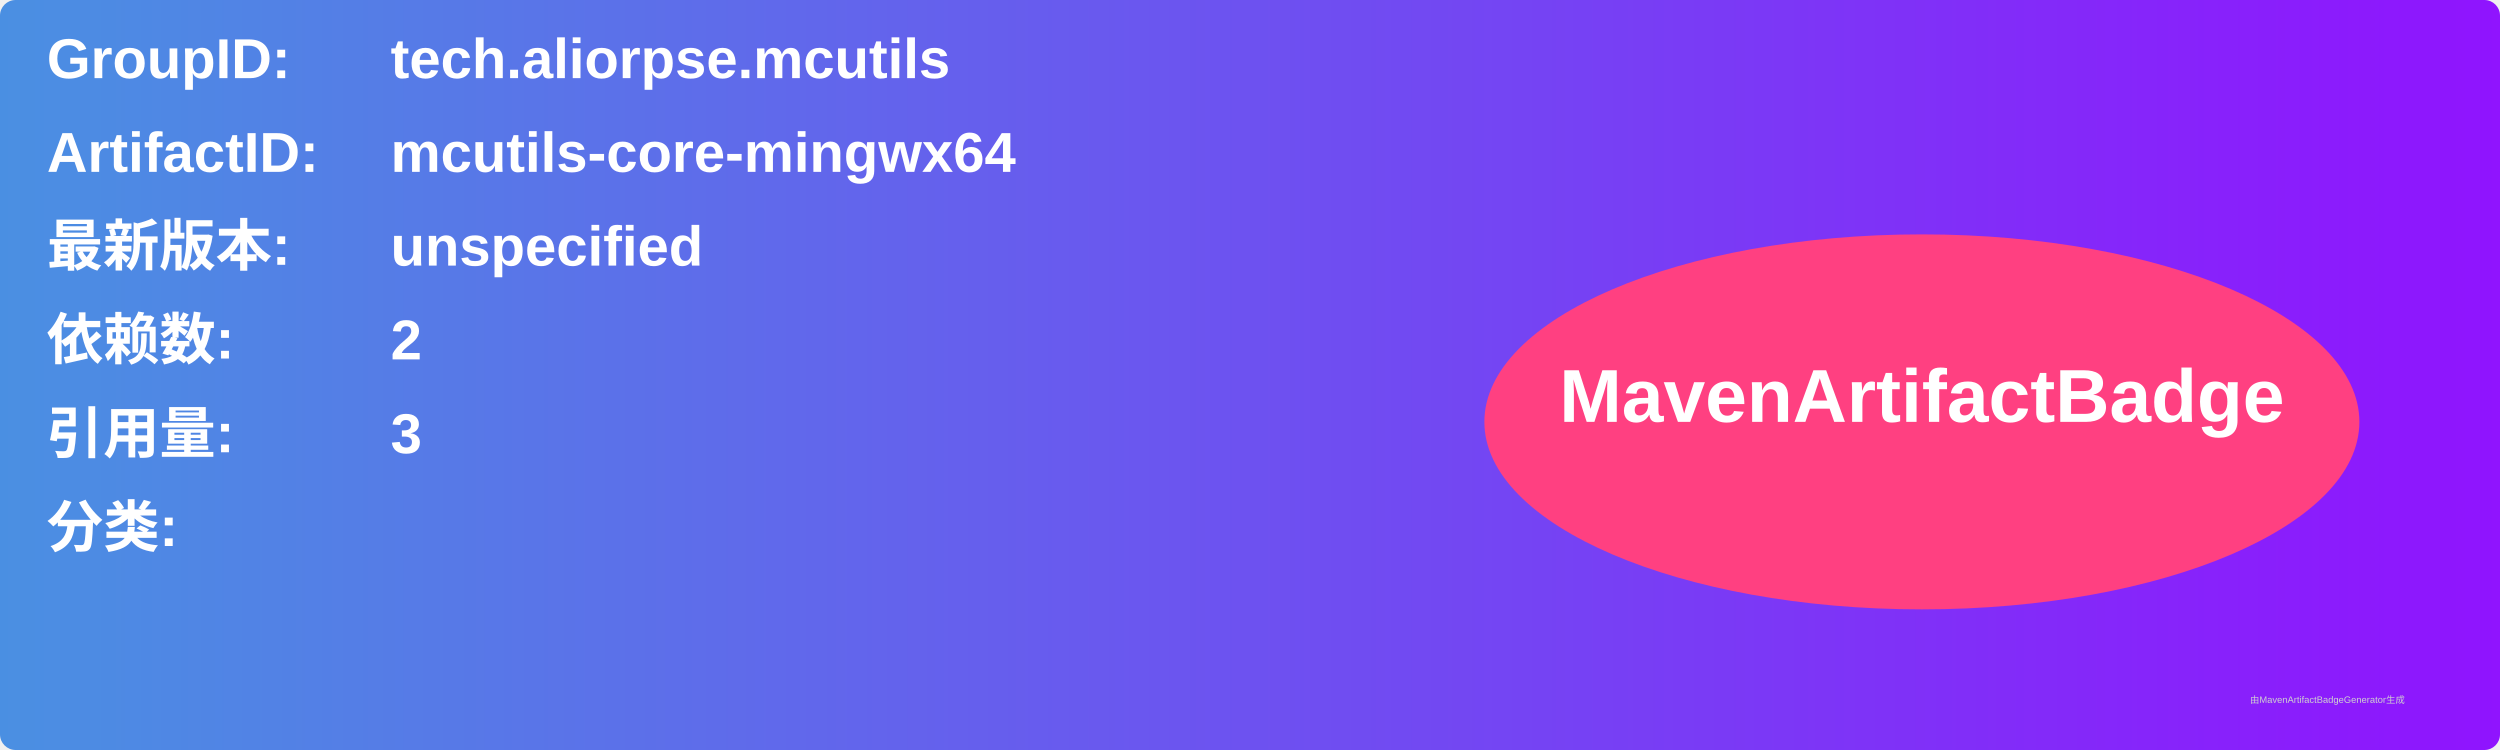
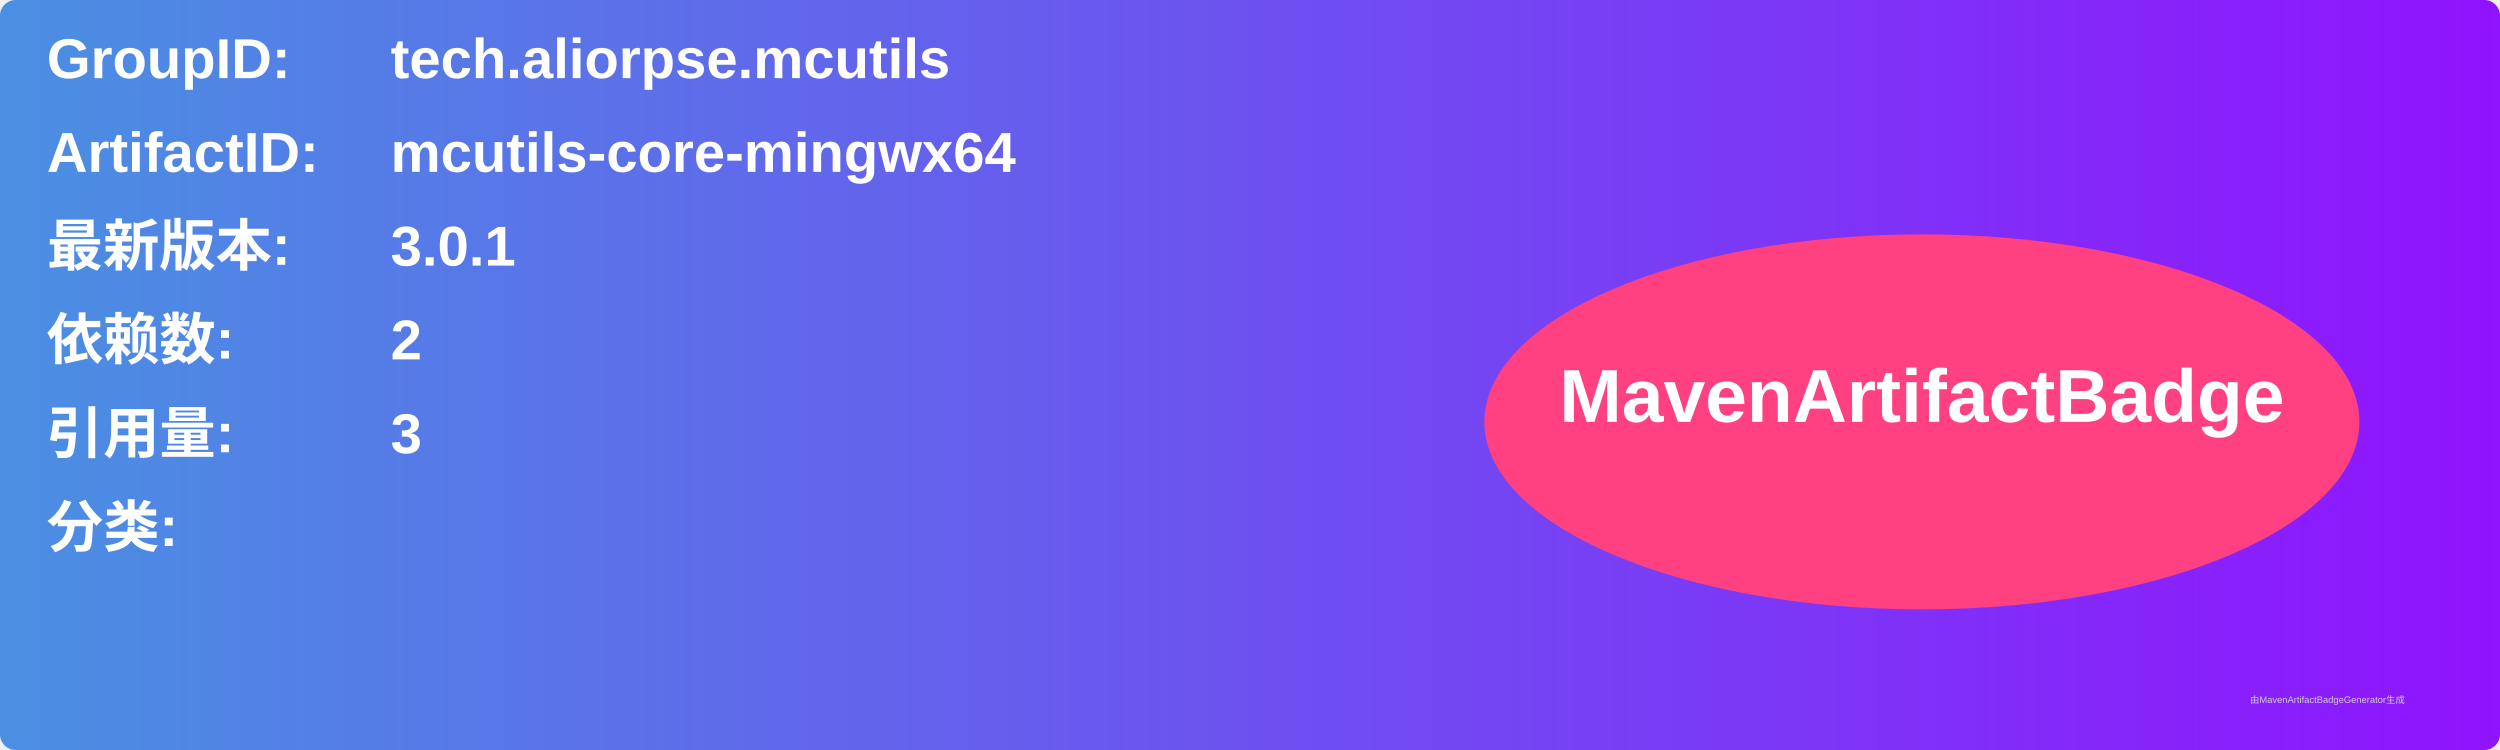
<svg xmlns="http://www.w3.org/2000/svg" width="800" height="240" viewBox="0 0 800 240">
  <linearGradient id="grad" x1="0%" y1="0%" x2="100%" y2="0%">
    <stop offset="0%" stop-color="#4a90e2" />
    <stop offset="100%" stop-color="#9013fe" />
  </linearGradient>
  <rect width="100%" height="100%" rx="5" ry="5" fill="url(#grad)" />
  <g transform="translate(15, 15)">
    <text x="0" y="10" font-family="Arial" font-size="18" fill="white" font-weight="bold" width="260">GroupID:</text>
    <text x="110" y="10" font-family="Arial" font-size="18" fill="white" font-weight="bold" width="460">tech.aliorpse.mcutils</text>
    <text x="0" y="40" font-family="Arial" font-size="18" fill="white" font-weight="bold" width="260">ArtifactID:</text>
    <text x="110" y="40" font-family="Arial" font-size="18" fill="white" font-weight="bold" width="460">mcutils-core-mingwx64</text>
    <text x="0" y="70" font-family="Arial" font-size="18" fill="white" font-weight="bold">最新版本:</text>
    <text x="110" y="70" font-family="Arial" font-size="18" fill="white" font-weight="bold">
-       <tspan font-weight="bold">unspecified</tspan>
+       <tspan font-weight="bold">3.0.1</tspan>
    </text>
    <text x="0" y="100" font-family="Arial" font-size="18" fill="white" font-weight="bold">依赖数: </text>
    <text x="110" y="100" font-family="Arial" font-size="18" fill="white">
      <tspan font-weight="bold">2</tspan>
    </text>
    <text x="0" y="130" font-family="Arial" font-size="18" fill="white" font-weight="bold">引用量: </text>
    <text x="110" y="130" font-family="Arial" font-size="18" fill="white">
      <tspan font-weight="bold">3</tspan>
    </text>
    <text x="0" y="160" font-family="Arial" font-size="18" fill="white" font-weight="bold">分类:</text>
    <text x="10" y="190" font-family="Arial" font-size="10" fill="white">
      <tspan font-weight="bold" />
    </text>
    <ellipse cx="600" cy="120" rx="140" ry="60" fill="#ff4081" />
    <text x="600" y="120" text-anchor="middle" font-family="Arial" font-size="24" fill="white" font-weight="bold">MavenArtifactBadge</text>
  </g>
  <text x="720" y="225" font-family="Arial" font-size="3" fill="#d0d0d0">由MavenArtifactBadgeGenerator生成</text>
</svg>
